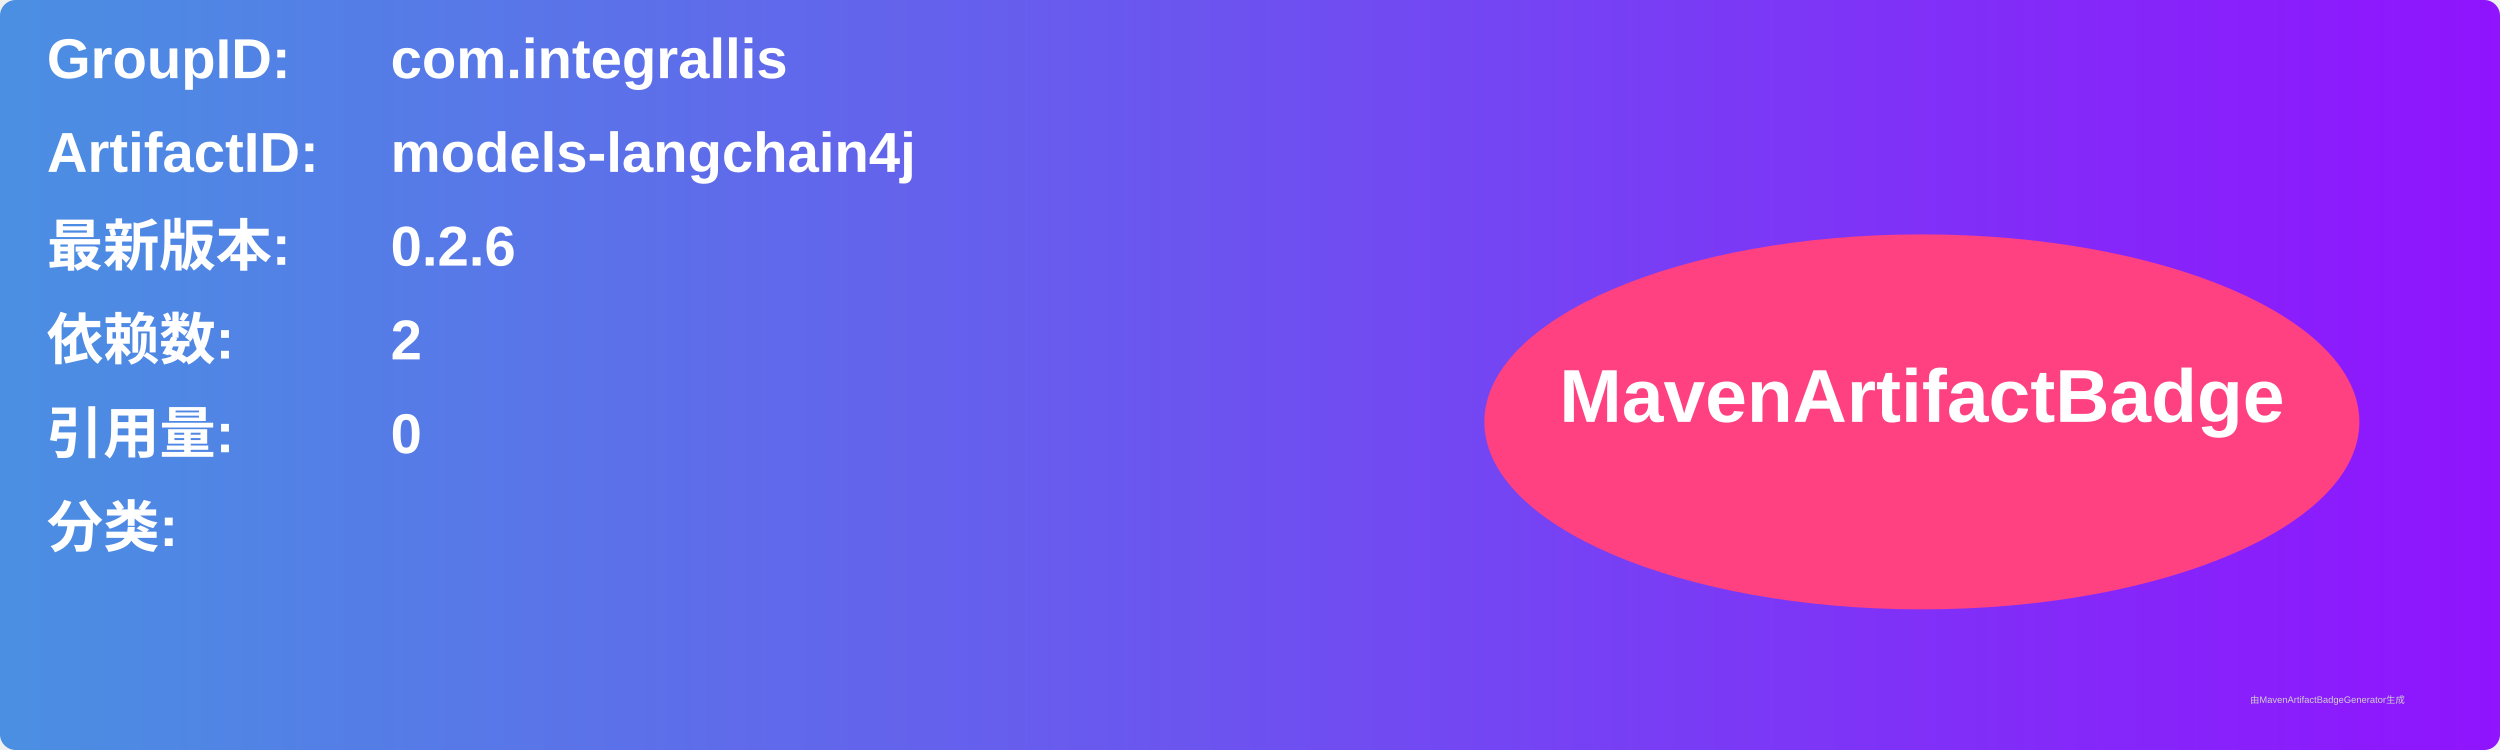
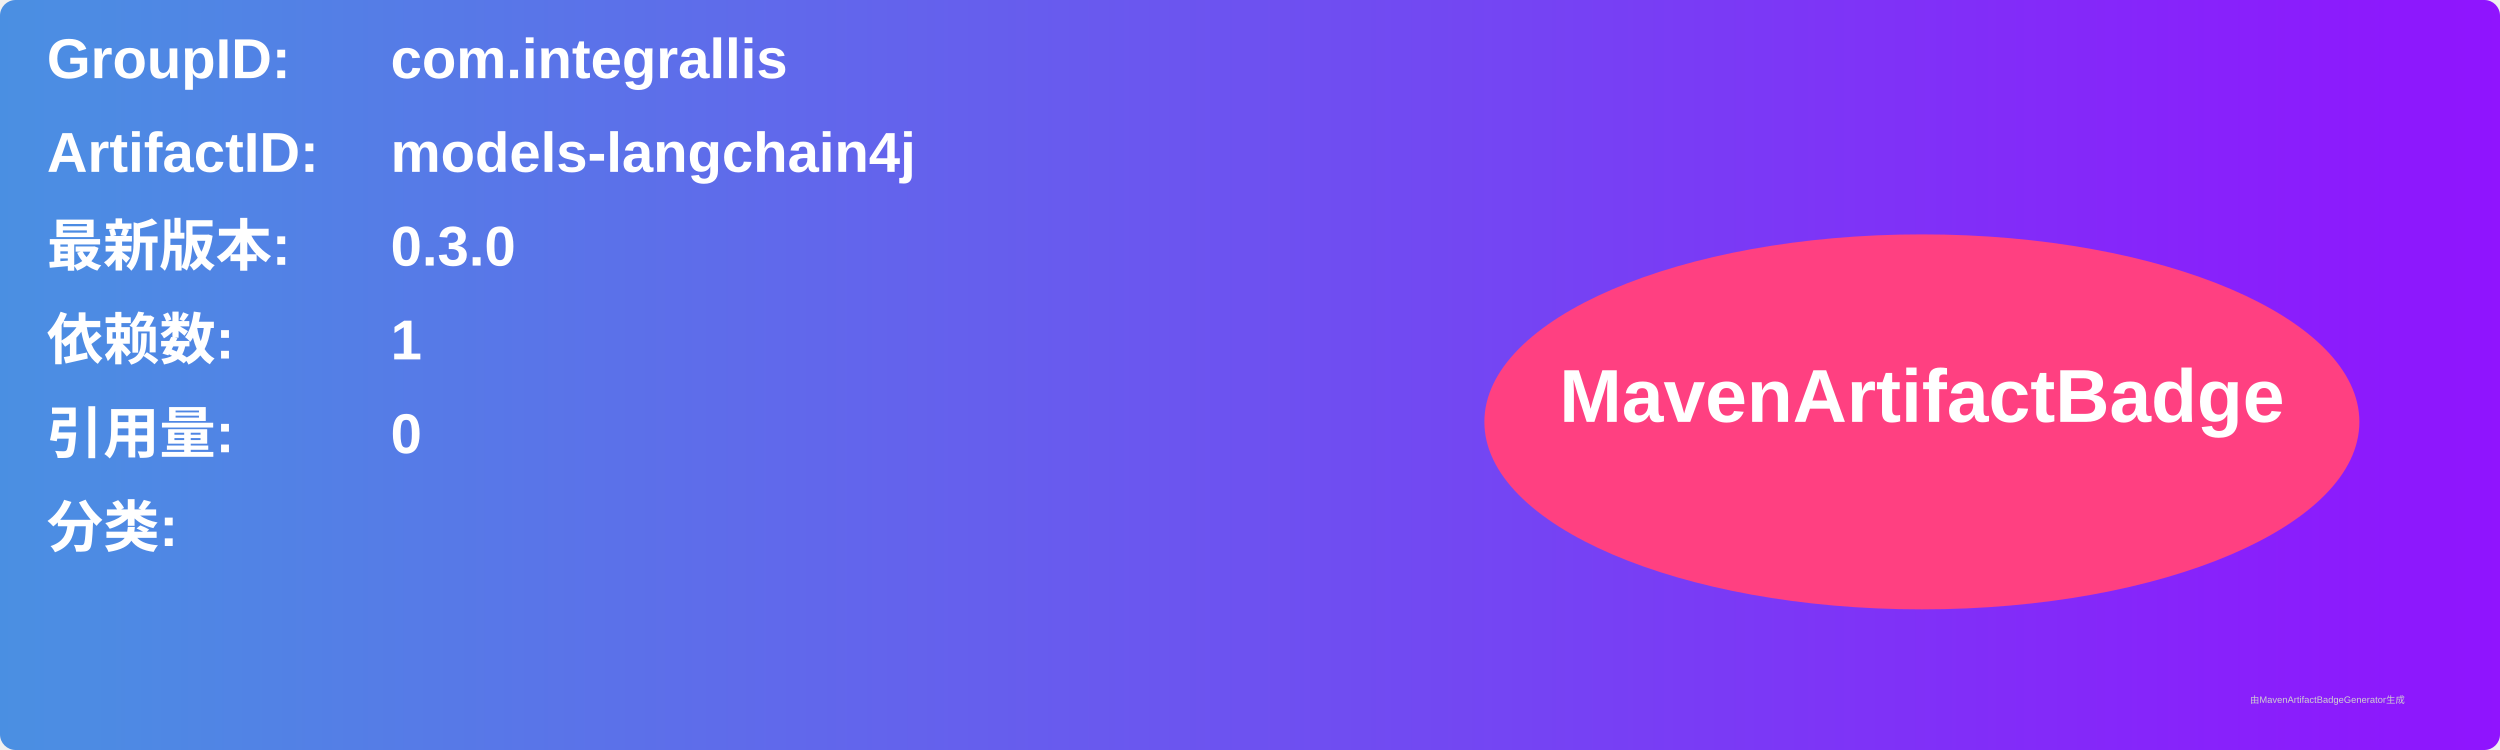
<svg xmlns="http://www.w3.org/2000/svg" width="800" height="240" viewBox="0 0 800 240">
  <linearGradient id="grad" x1="0%" y1="0%" x2="100%" y2="0%">
    <stop offset="0%" stop-color="#4a90e2" />
    <stop offset="100%" stop-color="#9013fe" />
  </linearGradient>
  <rect width="100%" height="100%" rx="5" ry="5" fill="url(#grad)" />
  <g transform="translate(15, 15)">
    <text x="0" y="10" font-family="Arial" font-size="18" fill="white" font-weight="bold" width="260">GroupID:</text>
    <text x="110" y="10" font-family="Arial" font-size="18" fill="white" font-weight="bold" width="460">com.integrallis</text>
    <text x="0" y="40" font-family="Arial" font-size="18" fill="white" font-weight="bold" width="260">ArtifactID:</text>
    <text x="110" y="40" font-family="Arial" font-size="18" fill="white" font-weight="bold" width="460">models-langchain4j</text>
    <text x="0" y="70" font-family="Arial" font-size="18" fill="white" font-weight="bold">最新版本:</text>
    <text x="110" y="70" font-family="Arial" font-size="18" fill="white" font-weight="bold">
-       <tspan font-weight="bold">0.2.6</tspan>
+       <tspan font-weight="bold">0.3.0</tspan>
    </text>
    <text x="0" y="100" font-family="Arial" font-size="18" fill="white" font-weight="bold">依赖数: </text>
    <text x="110" y="100" font-family="Arial" font-size="18" fill="white">
-       <tspan font-weight="bold">2</tspan>
+       <tspan font-weight="bold">1</tspan>
    </text>
    <text x="0" y="130" font-family="Arial" font-size="18" fill="white" font-weight="bold">引用量: </text>
    <text x="110" y="130" font-family="Arial" font-size="18" fill="white">
      <tspan font-weight="bold">0</tspan>
    </text>
    <text x="0" y="160" font-family="Arial" font-size="18" fill="white" font-weight="bold">分类:</text>
    <text x="10" y="190" font-family="Arial" font-size="10" fill="white">
      <tspan font-weight="bold" />
    </text>
    <ellipse cx="600" cy="120" rx="140" ry="60" fill="#ff4081" />
    <text x="600" y="120" text-anchor="middle" font-family="Arial" font-size="24" fill="white" font-weight="bold">MavenArtifactBadge</text>
  </g>
  <text x="720" y="225" font-family="Arial" font-size="3" fill="#d0d0d0">由MavenArtifactBadgeGenerator生成</text>
</svg>
